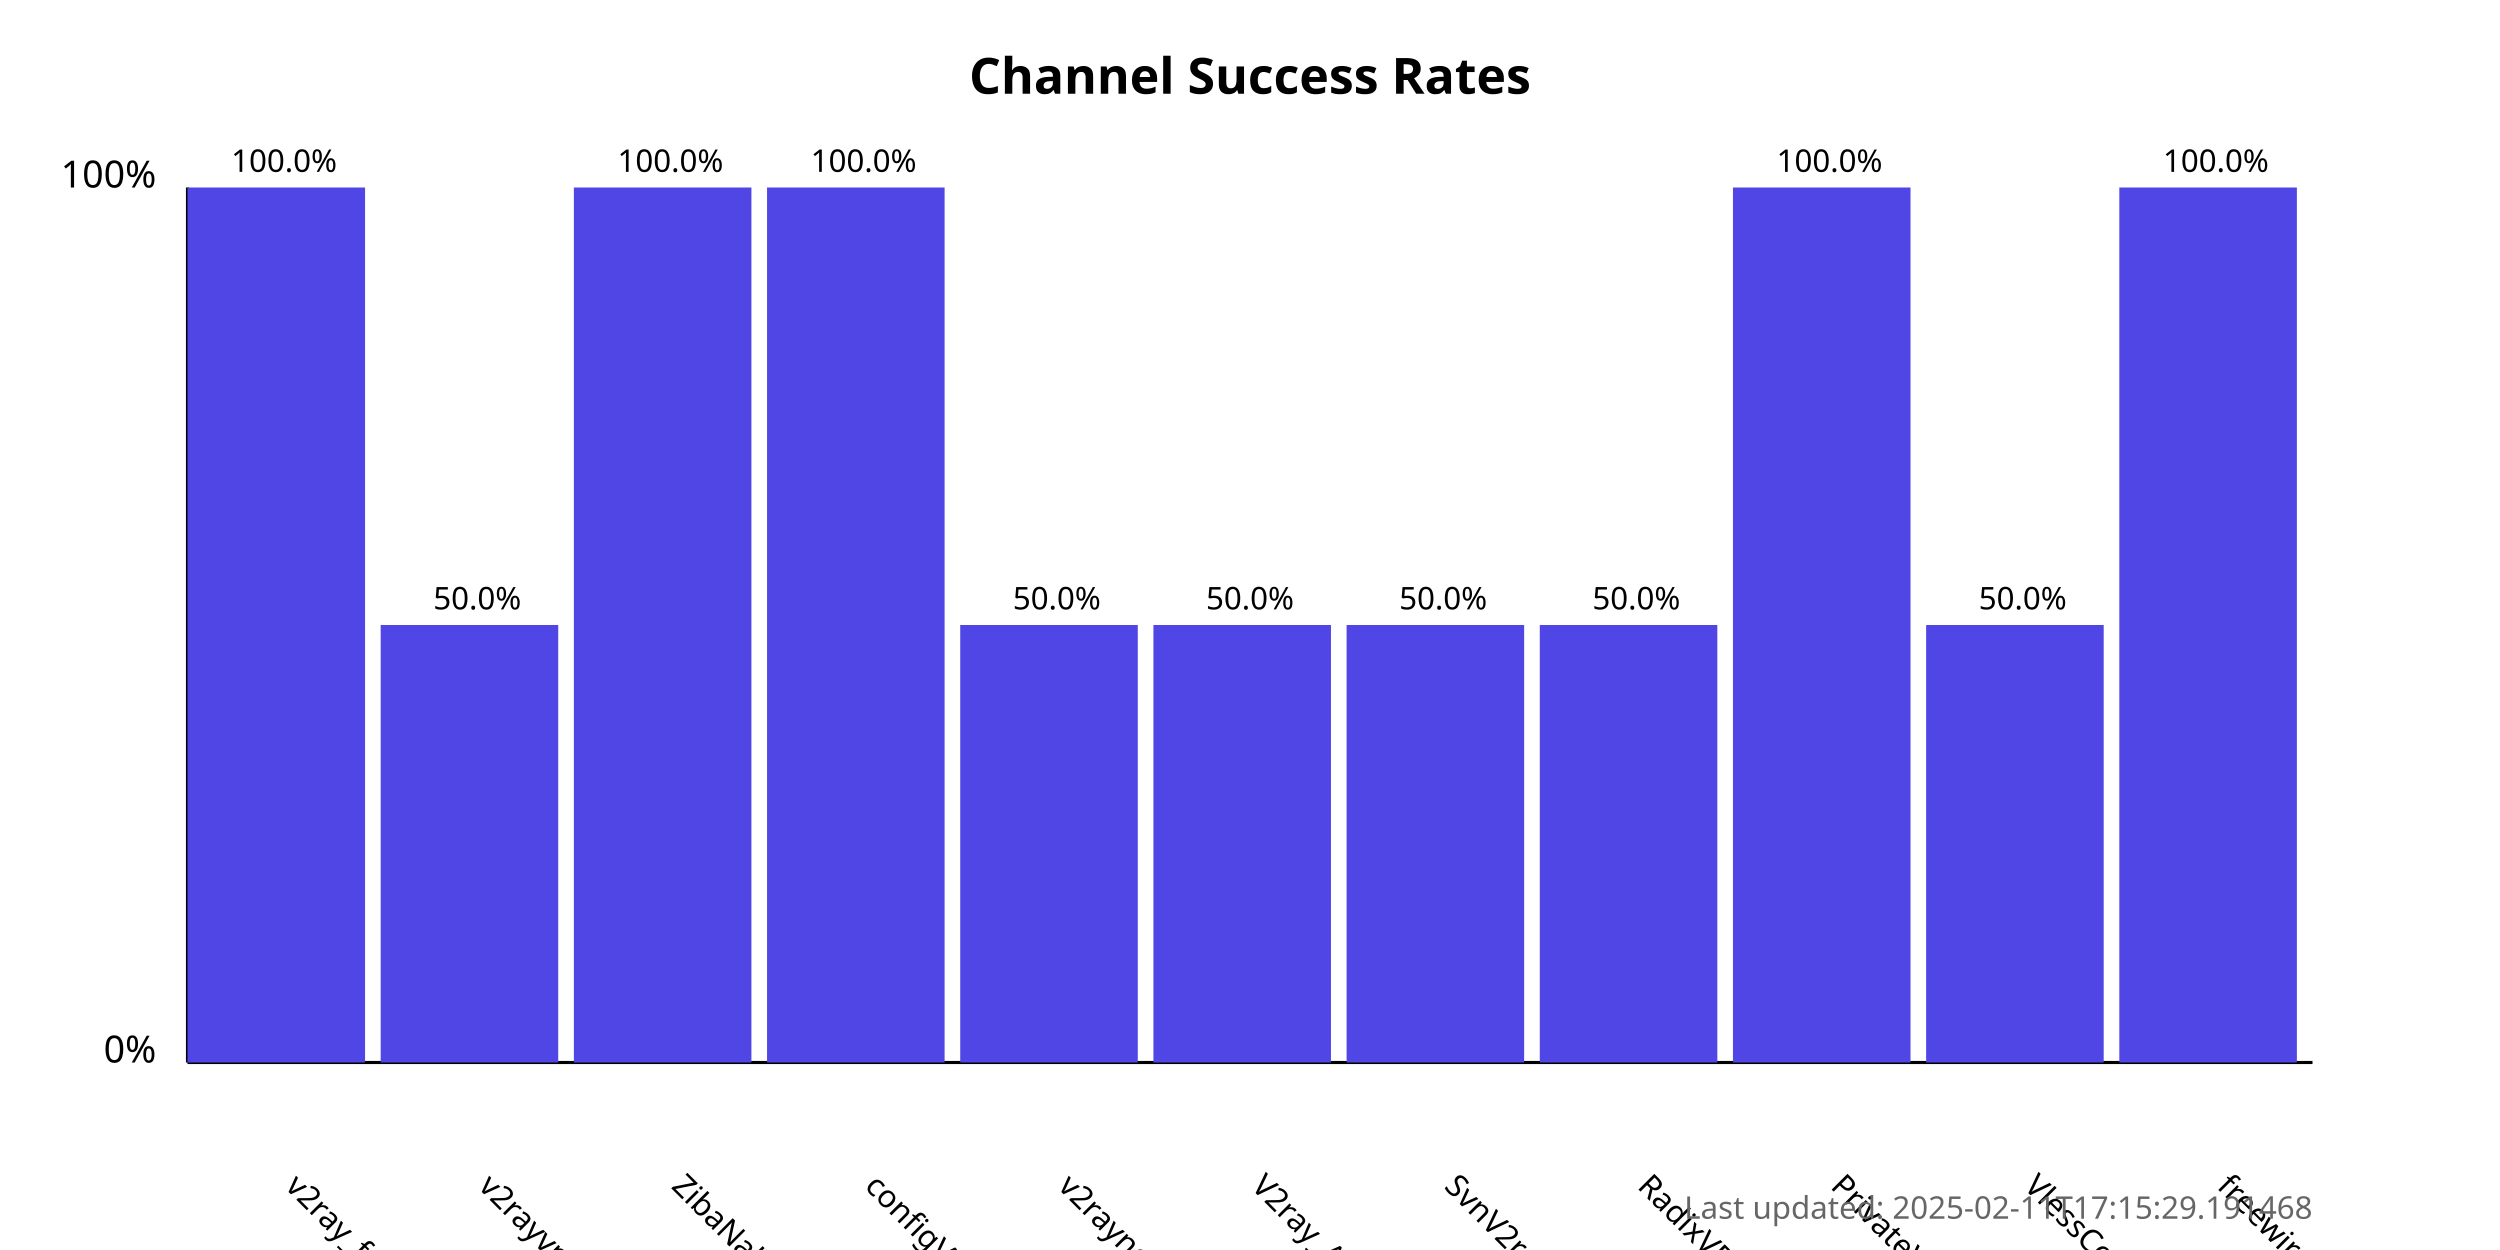
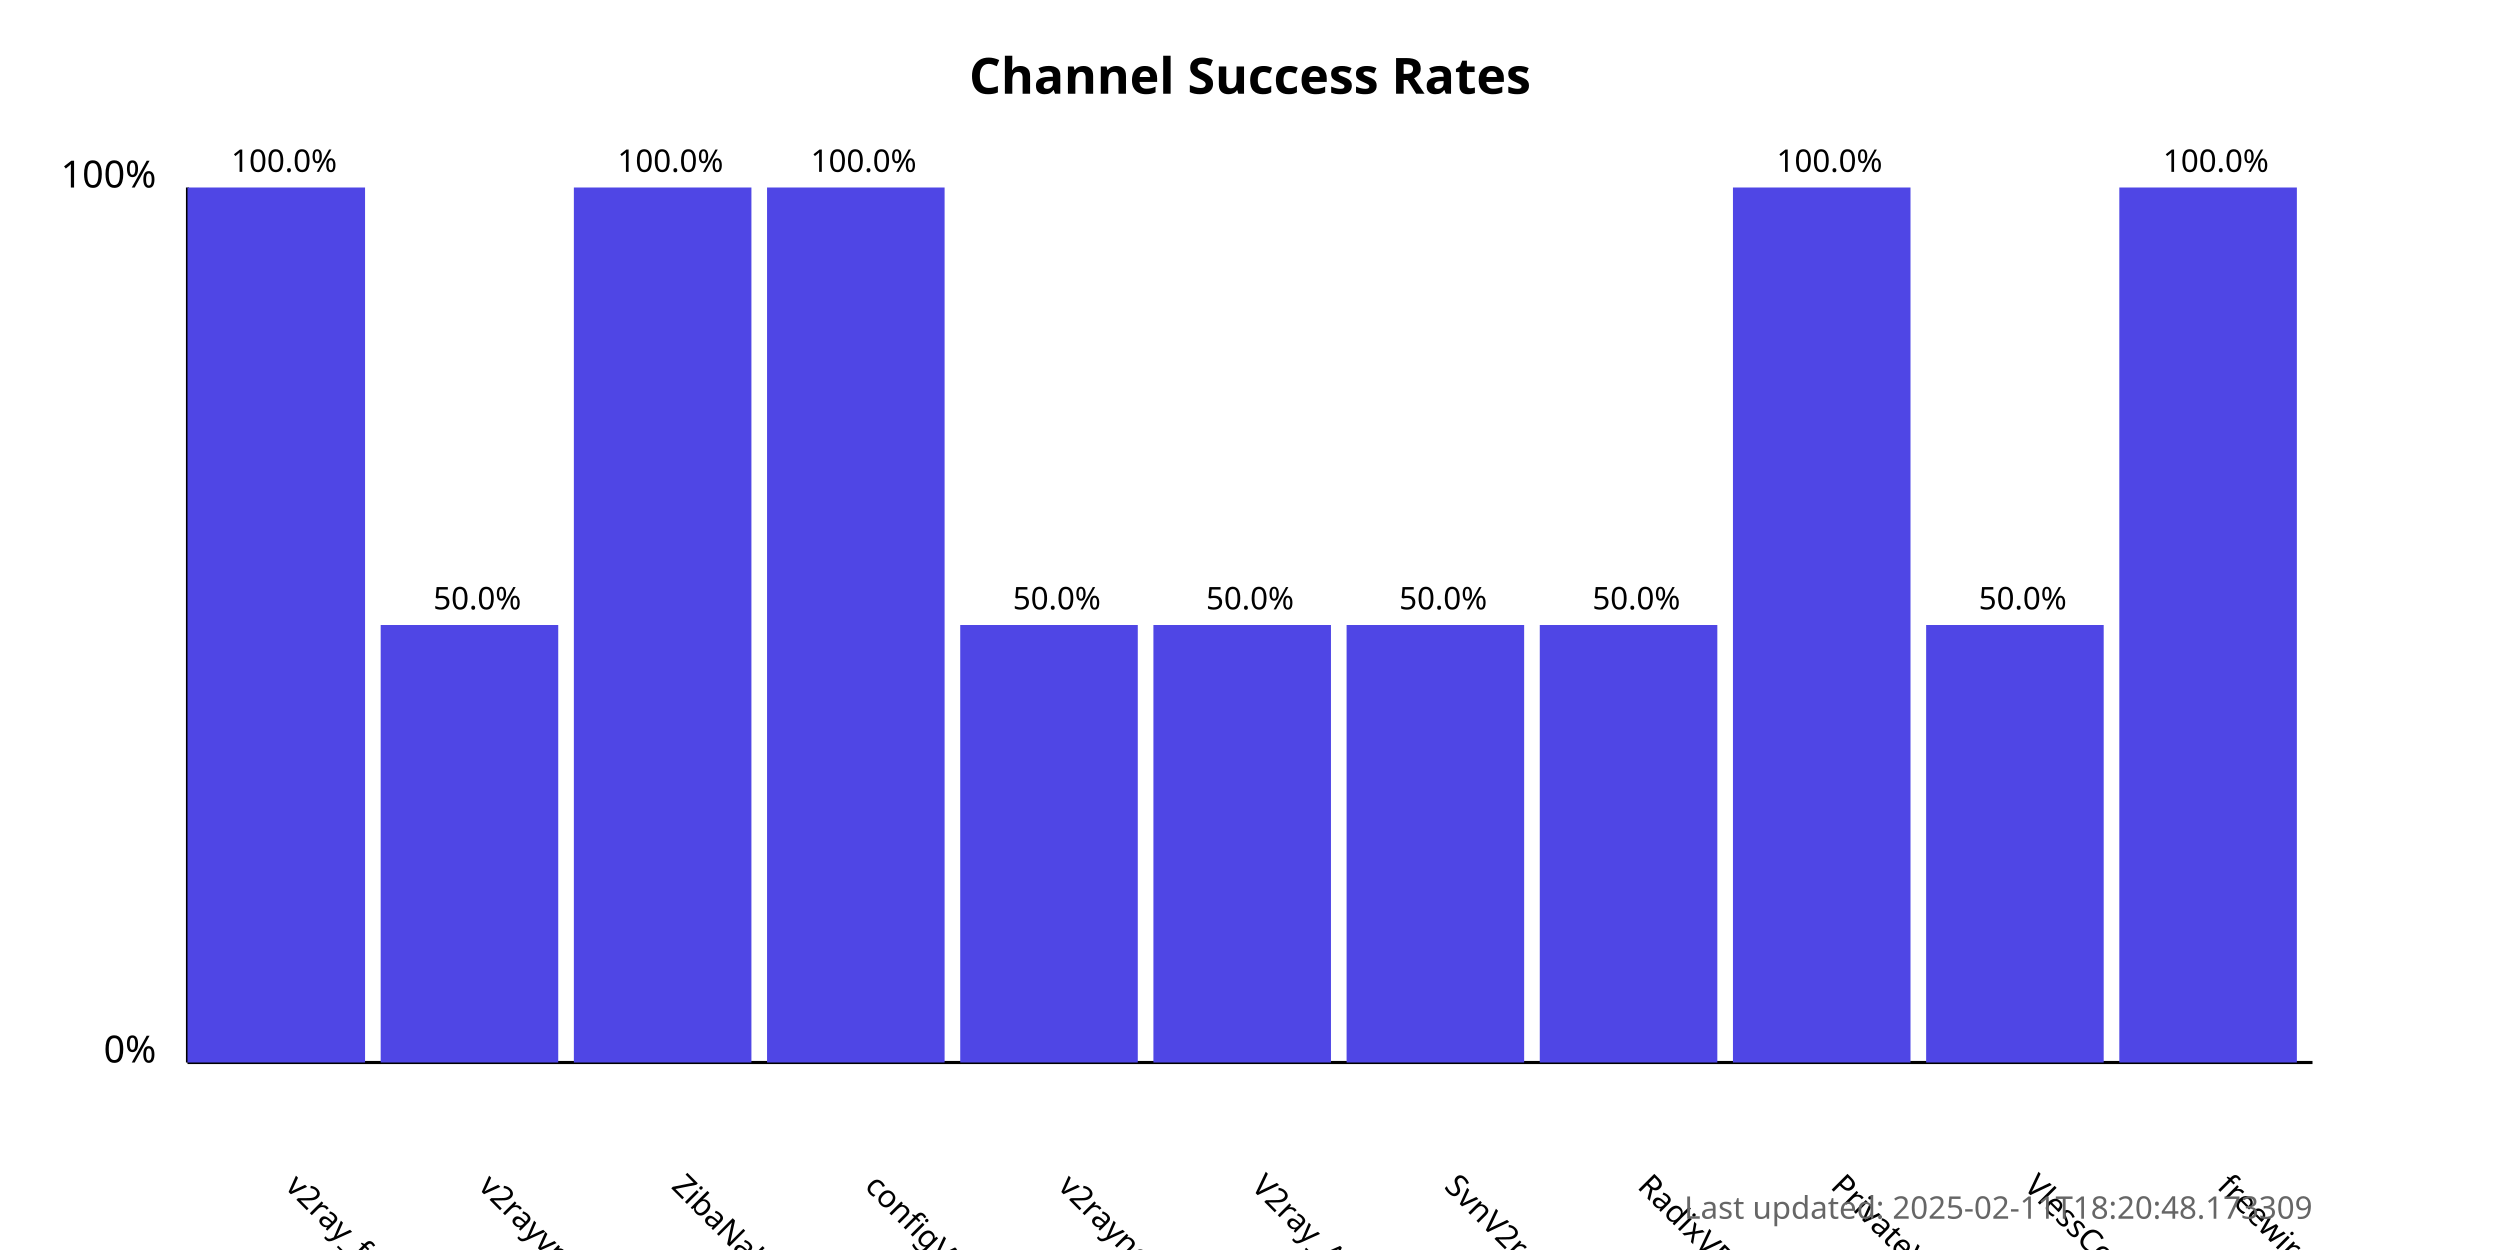
<svg xmlns="http://www.w3.org/2000/svg" width="800" height="400">
  <style>
            .chart-title { font: bold 16px sans-serif; }
            .axis-label { font: 12px sans-serif; }
            .tick-label { font: 10px sans-serif; }
            .bar { fill: #4f46e5; }
            .bar:hover { fill: #6366f1; }
            .timestamp { font: 10px sans-serif; fill: #666; }
        </style>
  <text x="400.0" y="30" text-anchor="middle" class="chart-title">
            Channel Success Rates
        </text>
  <line x1="60" y1="340" x2="60" y2="60" stroke="black" stroke-width="1" />
  <line x1="60" y1="340" x2="740" y2="340" stroke="black" stroke-width="1" />
  <text x="50" y="340" text-anchor="end" class="axis-label">0%</text>
  <text x="50" y="60" text-anchor="end" class="axis-label">100%</text>
  <g>
    <rect x="60" y="60.0" width="56.818" height="280.0" class="bar" />
    <text x="90.909" y="380" transform="rotate(45, 90.90909, 380)" text-anchor="start" class="tick-label">
                v2ray_free_conf
            </text>
    <text x="90.909" y="55.0" text-anchor="middle" class="tick-label">
                100.0%
            </text>
  </g>
  <g>
    <rect x="121.818" y="200.0" width="56.818" height="140.0" class="bar" />
    <text x="152.727" y="380" transform="rotate(45, 152.7273, 380)" text-anchor="start" class="tick-label">
                v2rayvpno
            </text>
    <text x="152.727" y="195.0" text-anchor="middle" class="tick-label">
                50.0%
            </text>
  </g>
  <g>
    <rect x="183.636" y="60.0" width="56.818" height="280.0" class="bar" />
    <text x="214.545" y="380" transform="rotate(45, 214.5455, 380)" text-anchor="start" class="tick-label">
                ZibaNabz
            </text>
    <text x="214.545" y="55.0" text-anchor="middle" class="tick-label">
                100.0%
            </text>
  </g>
  <g>
    <rect x="245.455" y="60.0" width="56.818" height="280.0" class="bar" />
    <text x="276.364" y="380" transform="rotate(45, 276.3636, 380)" text-anchor="start" class="tick-label">
                configV2rayForFree
            </text>
    <text x="276.364" y="55.0" text-anchor="middle" class="tick-label">
                100.0%
            </text>
  </g>
  <g>
    <rect x="307.273" y="200.0" width="56.818" height="140.0" class="bar" />
    <text x="338.182" y="380" transform="rotate(45, 338.1818, 380)" text-anchor="start" class="tick-label">
                v2rayngvpn
            </text>
    <text x="338.182" y="195.0" text-anchor="middle" class="tick-label">
                50.0%
            </text>
  </g>
  <g>
    <rect x="369.091" y="200.0" width="56.818" height="140.0" class="bar" />
    <text x="400.0" y="380" transform="rotate(45, 400.0, 380)" text-anchor="start" class="tick-label">
                V2ray_Alpha
            </text>
    <text x="400.0" y="195.0" text-anchor="middle" class="tick-label">
                50.0%
            </text>
  </g>
  <g>
    <rect x="430.909" y="200.0" width="56.818" height="140.0" class="bar" />
    <text x="461.818" y="380" transform="rotate(45, 461.8182, 380)" text-anchor="start" class="tick-label">
                SvnV2ray
            </text>
    <text x="461.818" y="195.0" text-anchor="middle" class="tick-label">
                50.0%
            </text>
  </g>
  <g>
    <rect x="492.727" y="200.0" width="56.818" height="140.0" class="bar" />
    <text x="523.636" y="380" transform="rotate(45, 523.6364, 380)" text-anchor="start" class="tick-label">
                RadixVPN
            </text>
    <text x="523.636" y="195.0" text-anchor="middle" class="tick-label">
                50.0%
            </text>
  </g>
  <g>
    <rect x="554.545" y="60.0" width="56.818" height="280.0" class="bar" />
    <text x="585.455" y="380" transform="rotate(45, 585.4545, 380)" text-anchor="start" class="tick-label">
                PrivateVPNs
            </text>
    <text x="585.455" y="55.0" text-anchor="middle" class="tick-label">
                100.0%
            </text>
  </g>
  <g>
    <rect x="616.364" y="200.0" width="56.818" height="140.0" class="bar" />
    <text x="647.273" y="380" transform="rotate(45, 647.2727, 380)" text-anchor="start" class="tick-label">
                VlessConfig
            </text>
    <text x="647.273" y="195.0" text-anchor="middle" class="tick-label">
                50.0%
            </text>
  </g>
  <g>
    <rect x="678.182" y="60.0" width="56.818" height="280.0" class="bar" />
    <text x="709.091" y="380" transform="rotate(45, 709.0909, 380)" text-anchor="start" class="tick-label">
                freewireguard
            </text>
    <text x="709.091" y="55.0" text-anchor="middle" class="tick-label">
                100.0%
            </text>
  </g>
  <text x="740" y="390" text-anchor="end" class="timestamp">
-             Last updated: 2025-02-11T17:15:29.191468
+             Last updated: 2025-02-11T18:20:48.173309
        </text>
</svg>
